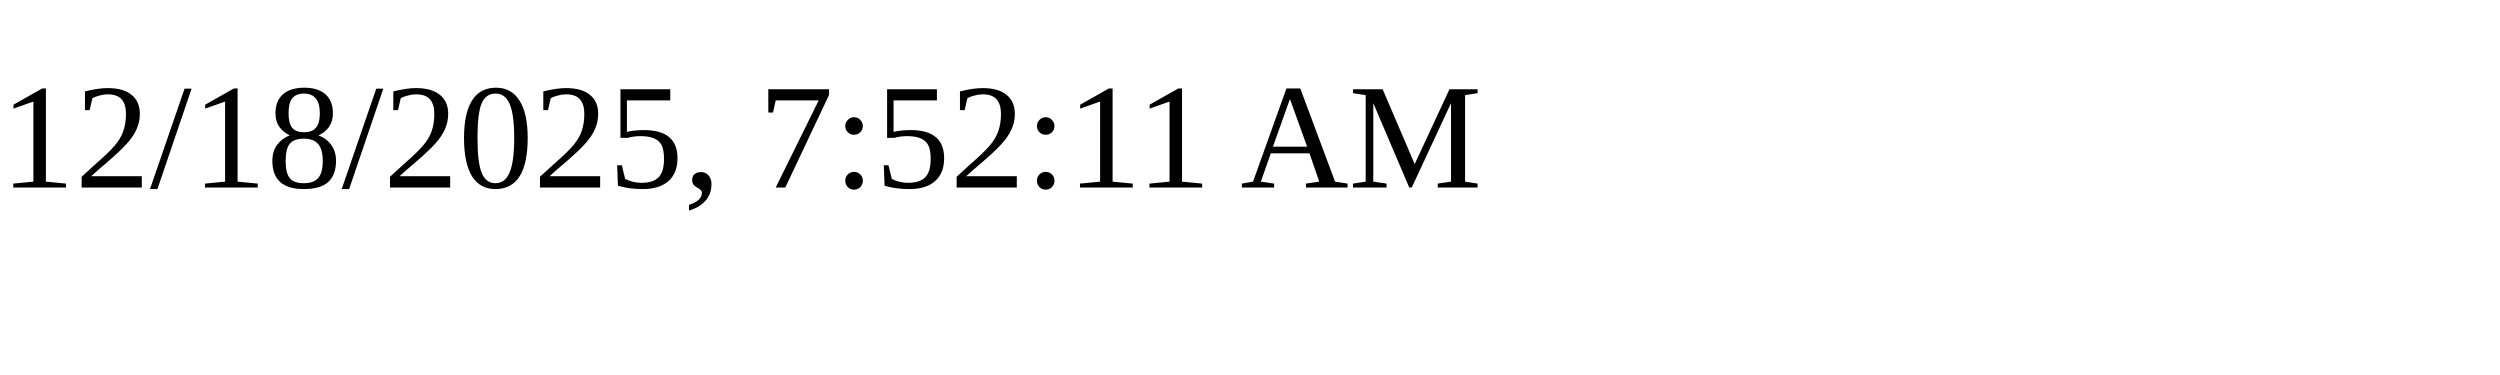
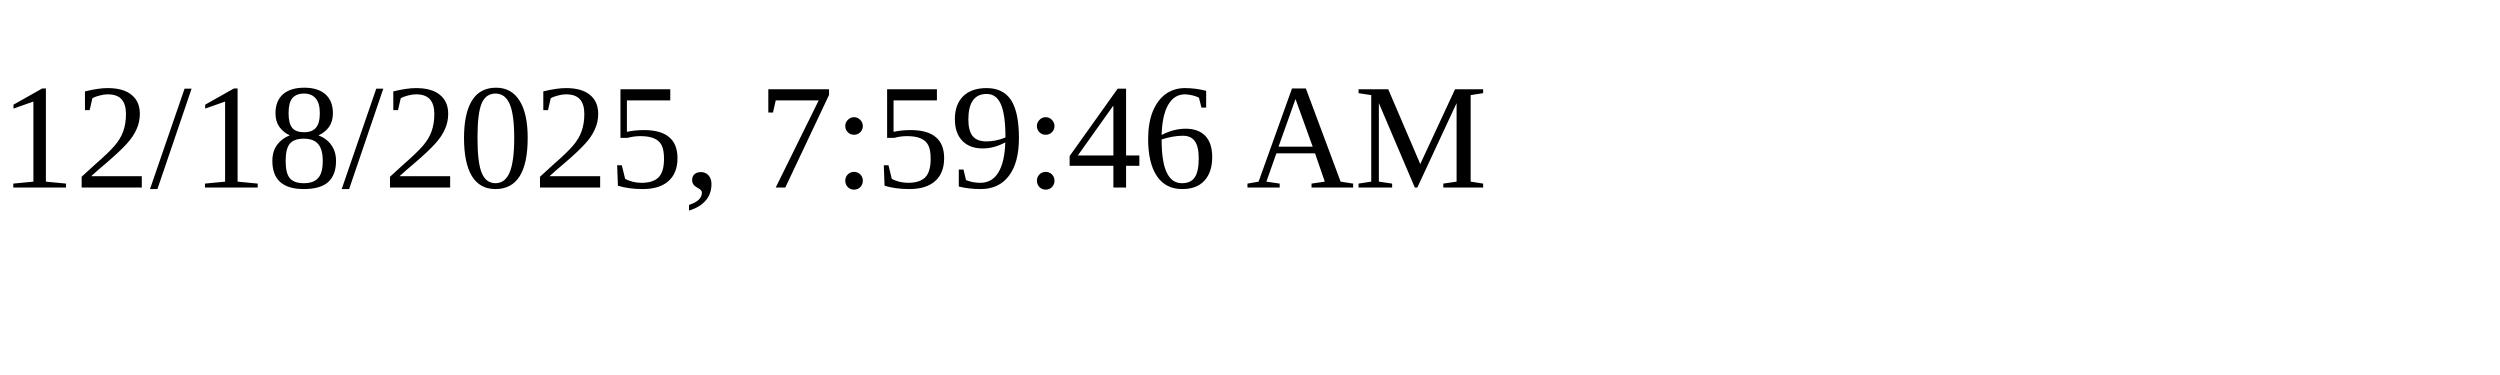
<svg xmlns="http://www.w3.org/2000/svg" height="30" width="200">
-   <text x="0" y="15">12/18/2025, 7:52:11 AM</text>
+   <text x="0" y="15">12/18/2025, 7:59:46 AM</text>
</svg>
